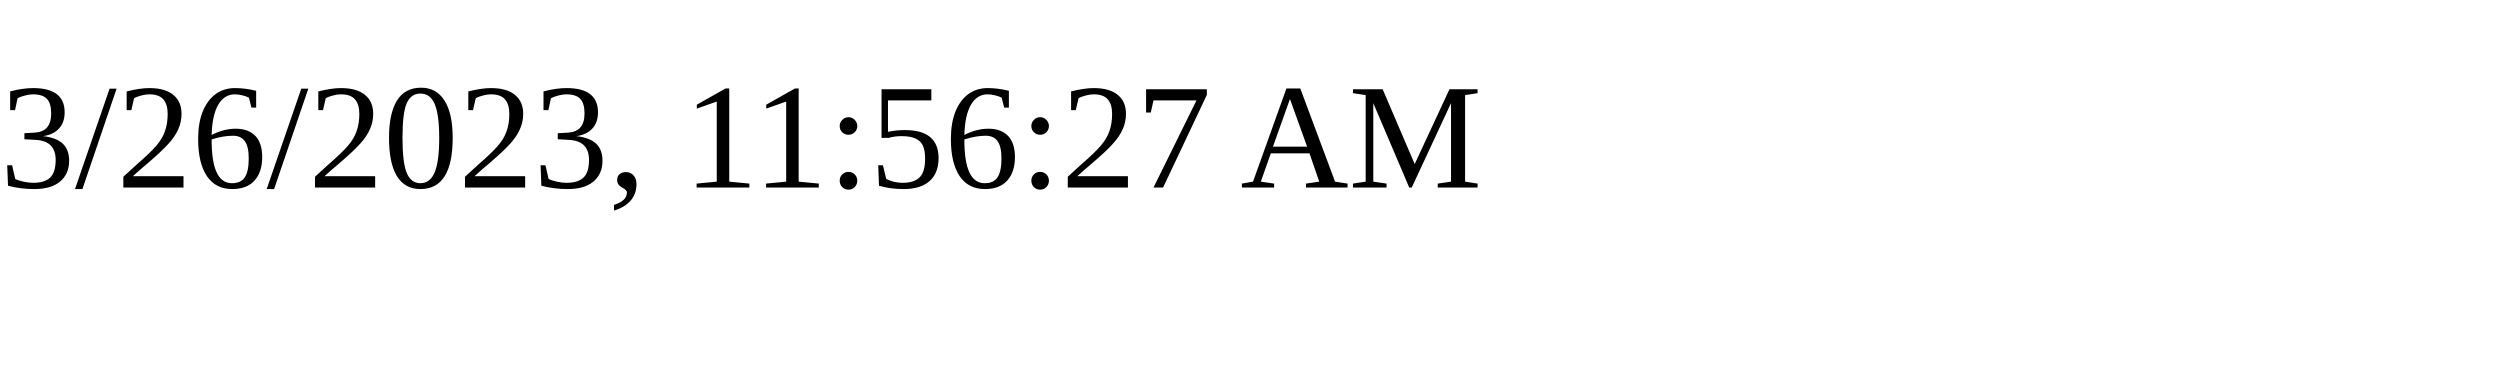
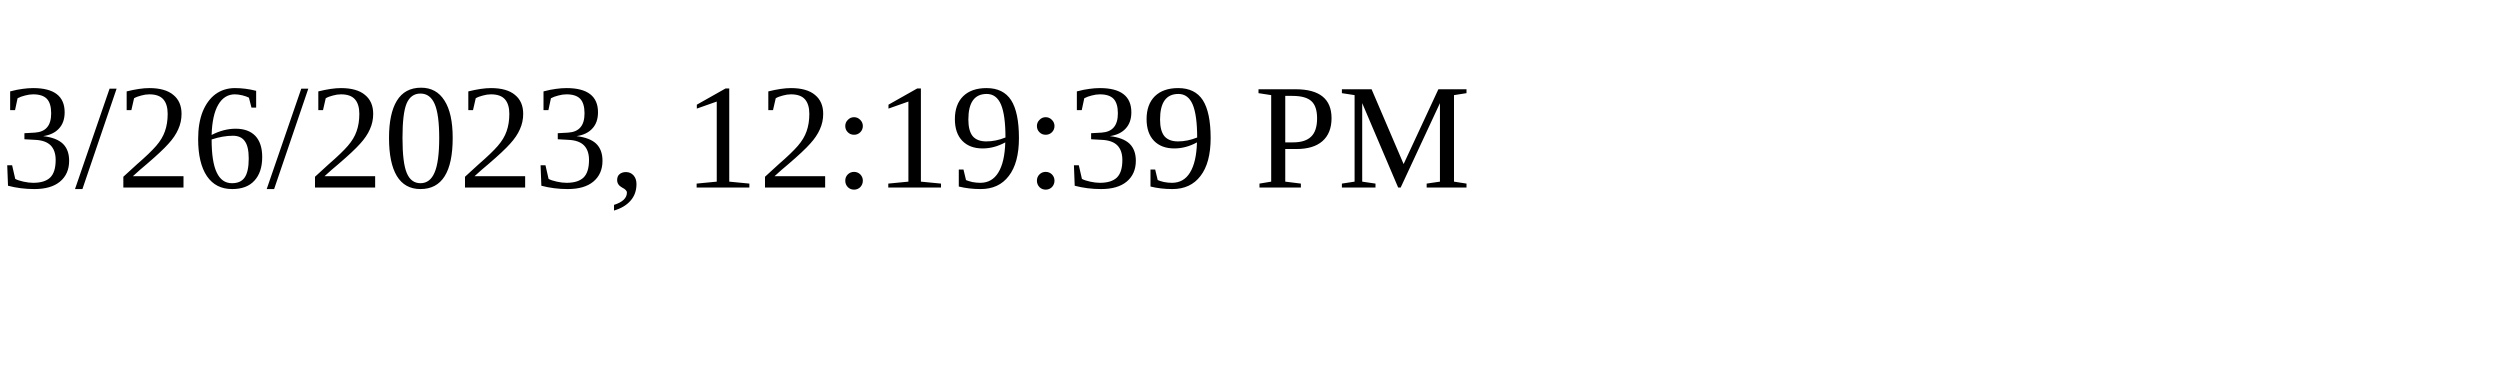
<svg xmlns="http://www.w3.org/2000/svg" height="30" width="200">
-   <text x="0" y="15">3/26/2023, 11:56:27 AM</text>
+   <text x="0" y="15">3/26/2023, 12:19:39 PM</text>
</svg>
